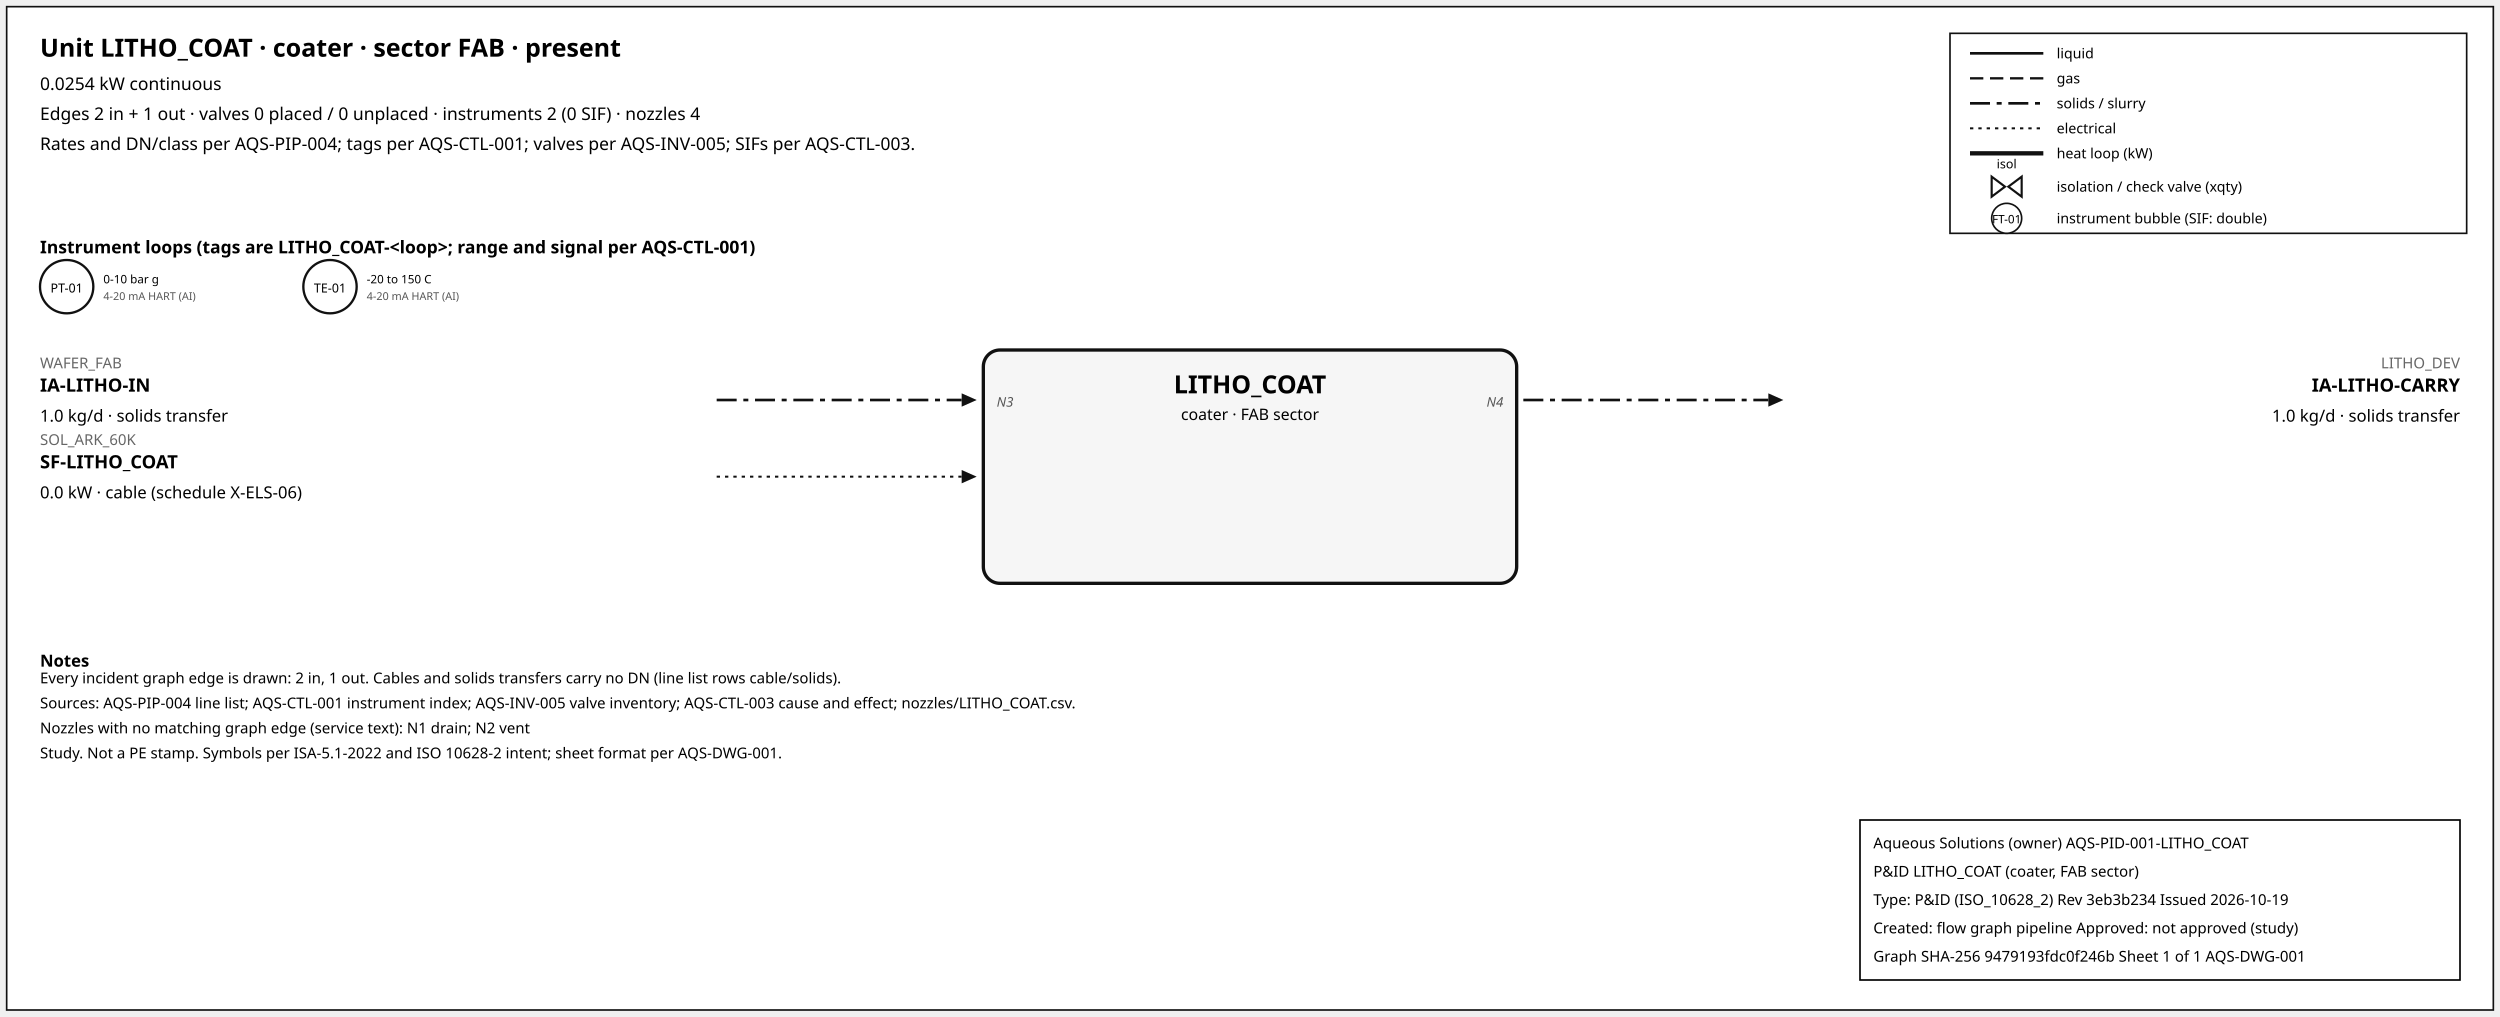
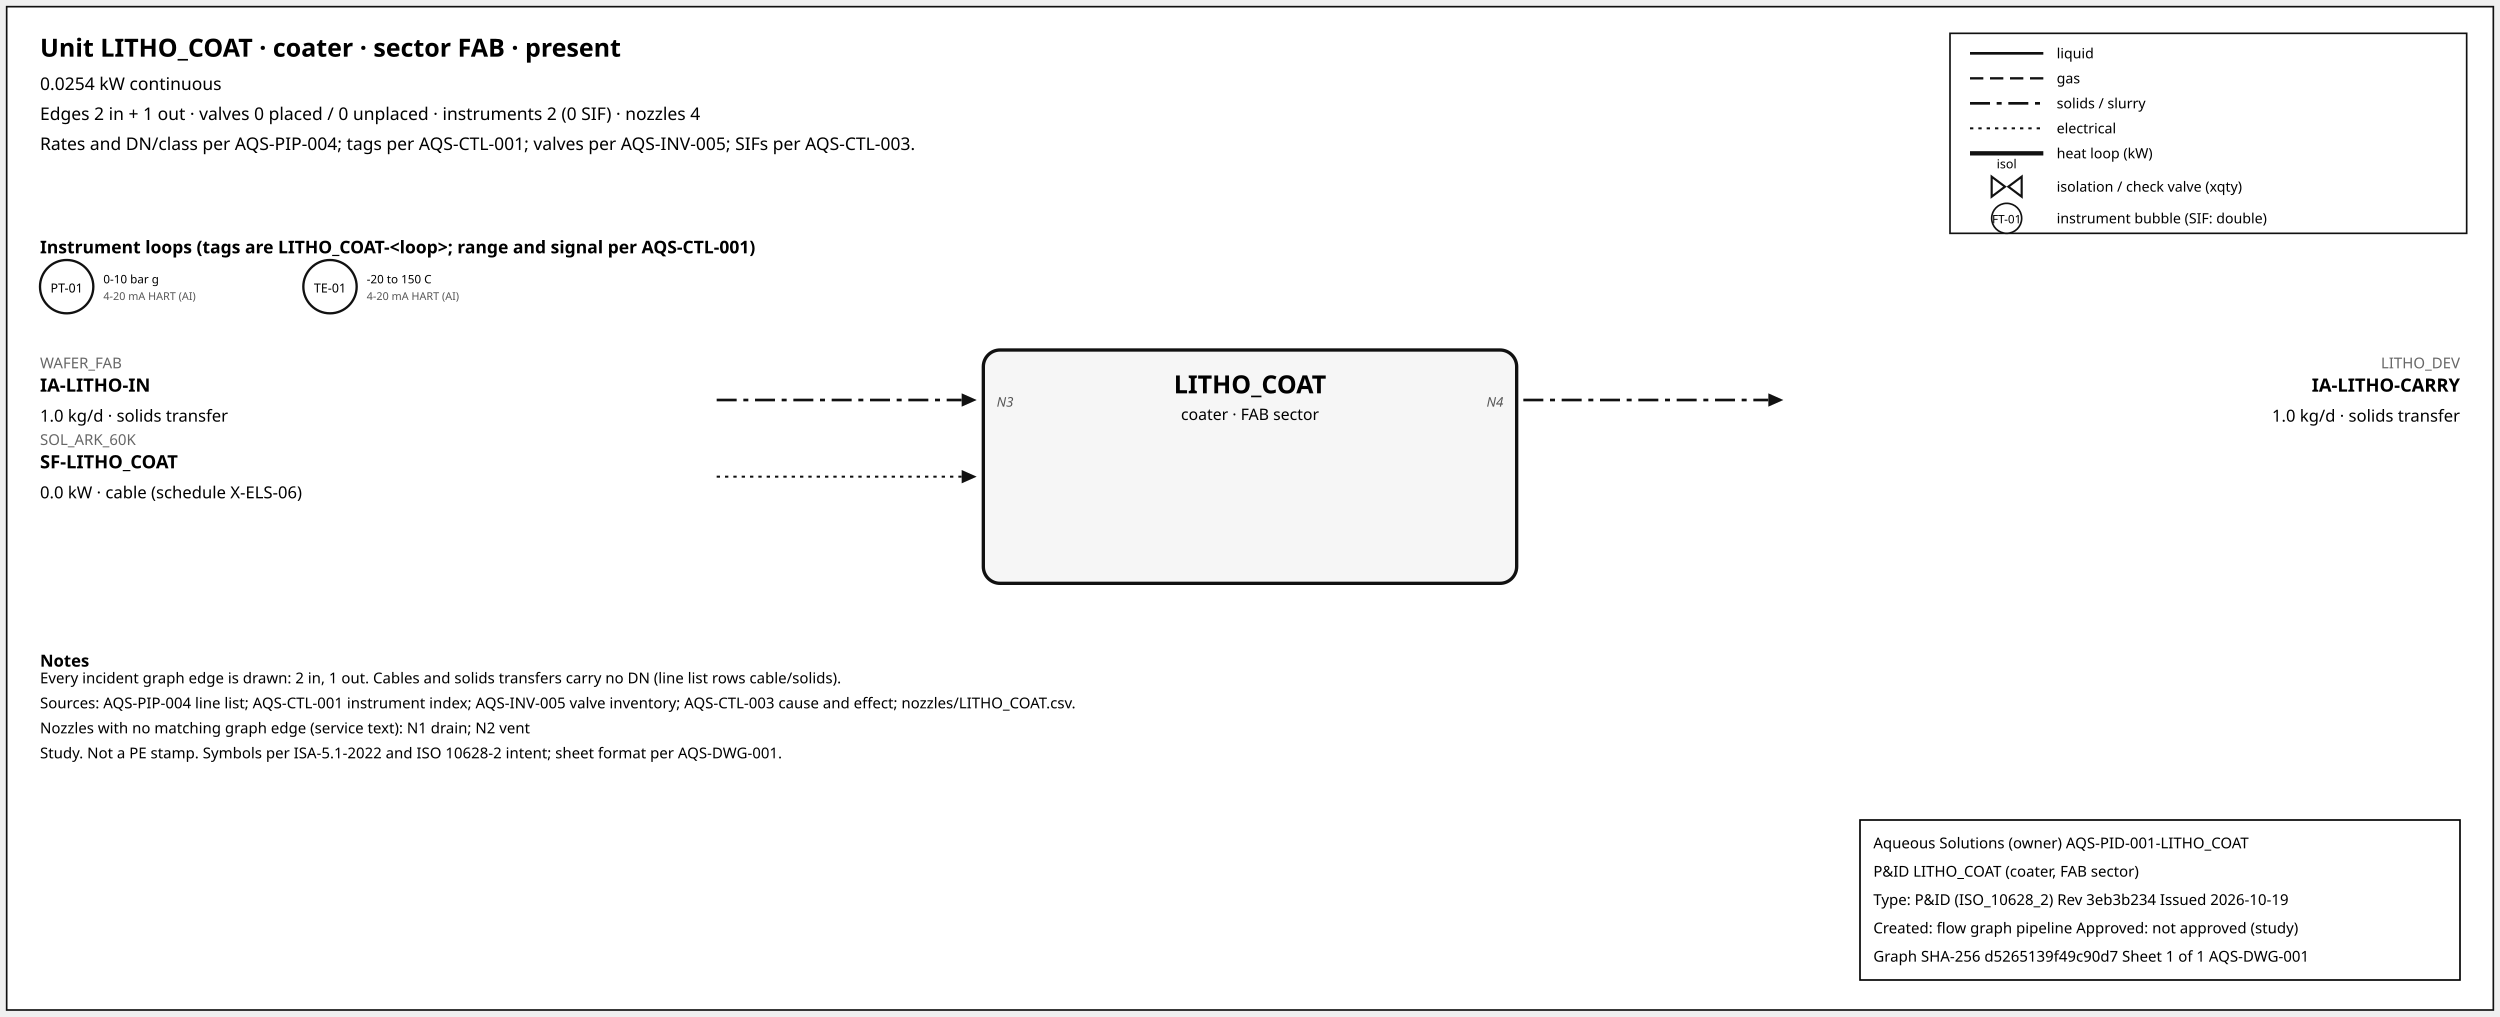
<svg xmlns="http://www.w3.org/2000/svg" width="1500" height="610" font-family="sans-serif">
  <rect x="4" y="4" width="1492" height="602" fill="white" stroke="#111" />
  <text x="24" y="34" font-size="15" font-weight="600">Unit LITHO_COAT · coater · sector FAB · present</text>
  <text x="24" y="54" font-size="10.5">0.0254 kW continuous</text>
  <text x="24" y="72" font-size="10.5">Edges 2 in + 1 out · valves 0 placed / 0 unplaced · instruments 2 (0 SIF) · nozzles 4</text>
  <text x="24" y="90" font-size="10.5">Rates and DN/class per AQS-PIP-004; tags per AQS-CTL-001; valves per AQS-INV-005; SIFs per AQS-CTL-003.</text>
  <rect x="1170" y="20" width="310" height="120" fill="white" stroke="#111" />
  <line x1="1182" y1="32" x2="1226" y2="32" stroke="#111" stroke-width="1.6" />
  <text x="1234" y="35" font-size="8.5">liquid</text>
  <line x1="1182" y1="47" x2="1226" y2="47" stroke="#111" stroke-width="1.4" stroke-dasharray="8,4" />
  <text x="1234" y="50" font-size="8.5">gas</text>
  <line x1="1182" y1="62" x2="1226" y2="62" stroke="#111" stroke-width="1.6" stroke-dasharray="12,4,3,4" />
  <text x="1234" y="65" font-size="8.5">solids / slurry</text>
  <line x1="1182" y1="77" x2="1226" y2="77" stroke="#111" stroke-width="1.2" stroke-dasharray="2,3" />
  <text x="1234" y="80" font-size="8.5">electrical</text>
  <line x1="1182" y1="92" x2="1226" y2="92" stroke="#111" stroke-width="2.6" />
  <text x="1234" y="95" font-size="8.5">heat loop (kW)</text>
  <path d="M 1195.0,106 L 1203.0,112 L 1195.0,118 Z M 1213.0,106 L 1205.0,112 L 1213.0,118 Z" fill="white" stroke="#111" stroke-width="1.3" />
  <text x="1204.0" y="101.0" font-size="7.5" text-anchor="middle">isol</text>
  <text x="1234" y="115" font-size="8.5">isolation / check valve (xqty)</text>
  <circle cx="1204" cy="131" r="9" fill="white" stroke="#111" />
  <text x="1204" y="134" font-size="7" text-anchor="middle">FT-01</text>
  <text x="1234" y="134" font-size="8.5">instrument bubble (SIF: double)</text>
  <text x="24" y="152" font-size="10.5" font-weight="600">Instrument loops (tags are LITHO_COAT-&lt;loop&gt;; range and signal per AQS-CTL-001)</text>
  <circle cx="40" cy="172" r="16" fill="white" stroke="#111" stroke-width="1.4" />
  <text x="40" y="175.5" font-size="7.5" text-anchor="middle">PT-01</text>
  <text x="62" y="170" font-size="7">0-10 bar g</text>
  <text x="62" y="180" font-size="6.5" fill="#555">4-20 mA HART (AI)</text>
  <circle cx="198" cy="172" r="16" fill="white" stroke="#111" stroke-width="1.4" />
  <text x="198" y="175.5" font-size="7.5" text-anchor="middle">TE-01</text>
  <text x="220" y="170" font-size="7">-20 to 150 C</text>
  <text x="220" y="180" font-size="6.5" fill="#555">4-20 mA HART (AI)</text>
  <rect x="590" y="210" width="320" height="140" rx="10" fill="#f6f6f6" stroke="#111" stroke-width="2" />
  <text x="750.0" y="236" font-size="15" font-weight="700" text-anchor="middle">LITHO_COAT</text>
  <text x="750.0" y="252" font-size="9.5" text-anchor="middle">coater · FAB sector</text>
  <line x1="430" y1="240" x2="577" y2="240" stroke="#111" stroke-width="1.6" stroke-dasharray="12,4,3,4" class="edge-in" />
  <polygon points="586,240 577,236 577,244" fill="#111" />
  <text x="24" y="221" font-size="9" fill="#666" text-anchor="start">WAFER_FAB</text>
  <text x="24" y="235" font-size="11" font-weight="600" text-anchor="start">IA-LITHO-IN</text>
  <text x="24" y="253" font-size="10" text-anchor="start">1.0 kg/d · solids transfer</text>
  <text x="598" y="244" font-size="8" font-style="italic" fill="#555" text-anchor="start">N3</text>
  <line x1="430" y1="286" x2="577" y2="286" stroke="#111" stroke-width="1.2" stroke-dasharray="2,3" class="edge-in" />
  <polygon points="586,286 577,282 577,290" fill="#111" />
  <text x="24" y="267" font-size="9" fill="#666" text-anchor="start">SOL_ARK_60K</text>
  <text x="24" y="281" font-size="11" font-weight="600" text-anchor="start">SF-LITHO_COAT</text>
  <text x="24" y="299" font-size="10" text-anchor="start">0.0 kW · cable (schedule X-ELS-06)</text>
  <line x1="914" y1="240" x2="1061" y2="240" stroke="#111" stroke-width="1.6" stroke-dasharray="12,4,3,4" class="edge-out" />
  <polygon points="1070,240 1061,236 1061,244" fill="#111" />
  <text x="1476" y="221" font-size="9" fill="#666" text-anchor="end">LITHO_DEV</text>
  <text x="1476" y="235" font-size="11" font-weight="600" text-anchor="end">IA-LITHO-CARRY</text>
  <text x="1476" y="253" font-size="10" text-anchor="end">1.0 kg/d · solids transfer</text>
  <text x="902" y="244" font-size="8" font-style="italic" fill="#555" text-anchor="end">N4</text>
  <text x="24" y="400" font-size="10" font-weight="600">Notes</text>
  <text x="24" y="410" font-size="9">Every incident graph edge is drawn: 2 in, 1 out. Cables and solids transfers carry no DN (line list rows cable/solids).</text>
  <text x="24" y="425" font-size="9">Sources: AQS-PIP-004 line list; AQS-CTL-001 instrument index; AQS-INV-005 valve inventory; AQS-CTL-003 cause and effect; nozzles/LITHO_COAT.csv.</text>
  <text x="24" y="440" font-size="9">Nozzles with no matching graph edge (service text): N1 drain; N2 vent</text>
  <text x="24" y="455" font-size="9">Study. Not a PE stamp. Symbols per ISA-5.1-2022 and ISO 10628-2 intent; sheet format per AQS-DWG-001.</text>
  <g id="aqs-title-block">
    <rect x="1116" y="492" width="360" height="96" fill="white" stroke="black" stroke-width="1" />
    <text x="1124" y="509" font-size="9">Aqueous Solutions (owner)   AQS-PID-001-LITHO_COAT</text>
    <text x="1124" y="526" font-size="9">P&amp;ID LITHO_COAT (coater, FAB sector)</text>
    <text x="1124" y="543" font-size="9">Type: P&amp;ID (ISO_10628_2)   Rev 3eb3b234   Issued 2026-10-19</text>
    <text x="1124" y="560" font-size="9">Created: flow graph pipeline   Approved: not approved (study)</text>
-     <text x="1124" y="577" font-size="9">Graph SHA-256 9479193fdc0f246b   Sheet 1 of 1   AQS-DWG-001</text>
+     <text x="1124" y="577" font-size="9">Graph SHA-256 d5265139f49c90d7   Sheet 1 of 1   AQS-DWG-001</text>
  </g>
</svg>
